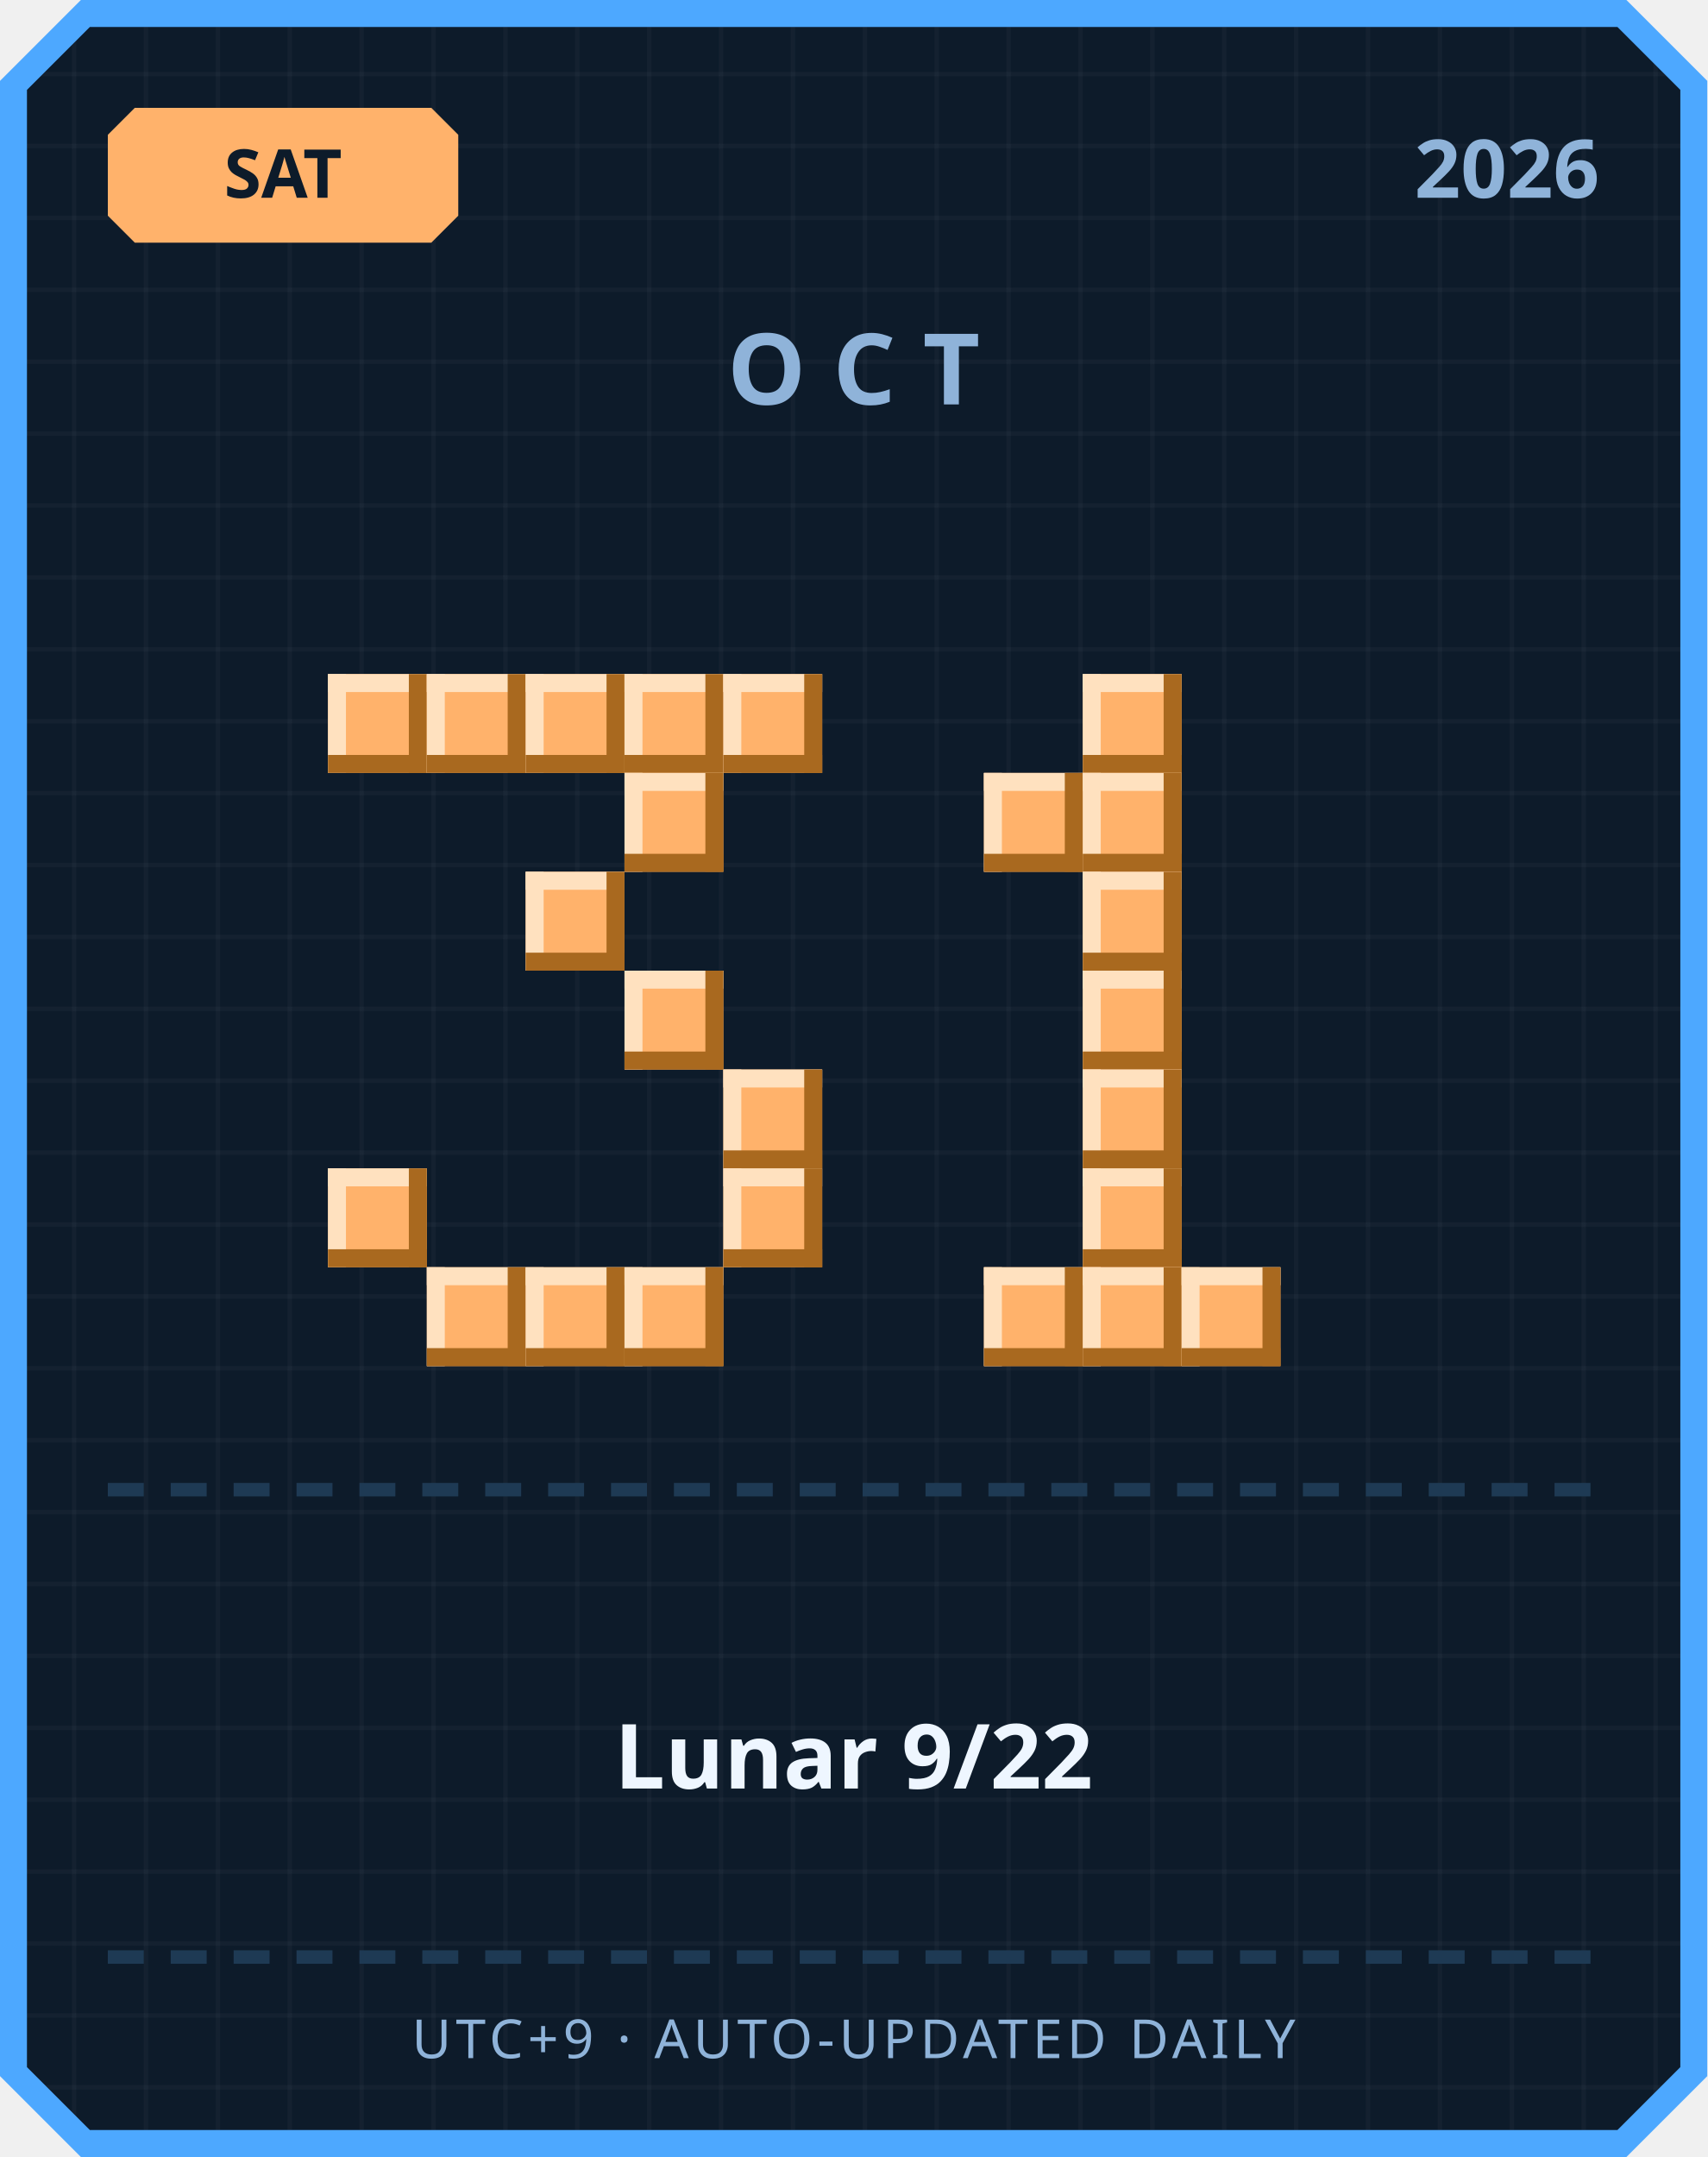
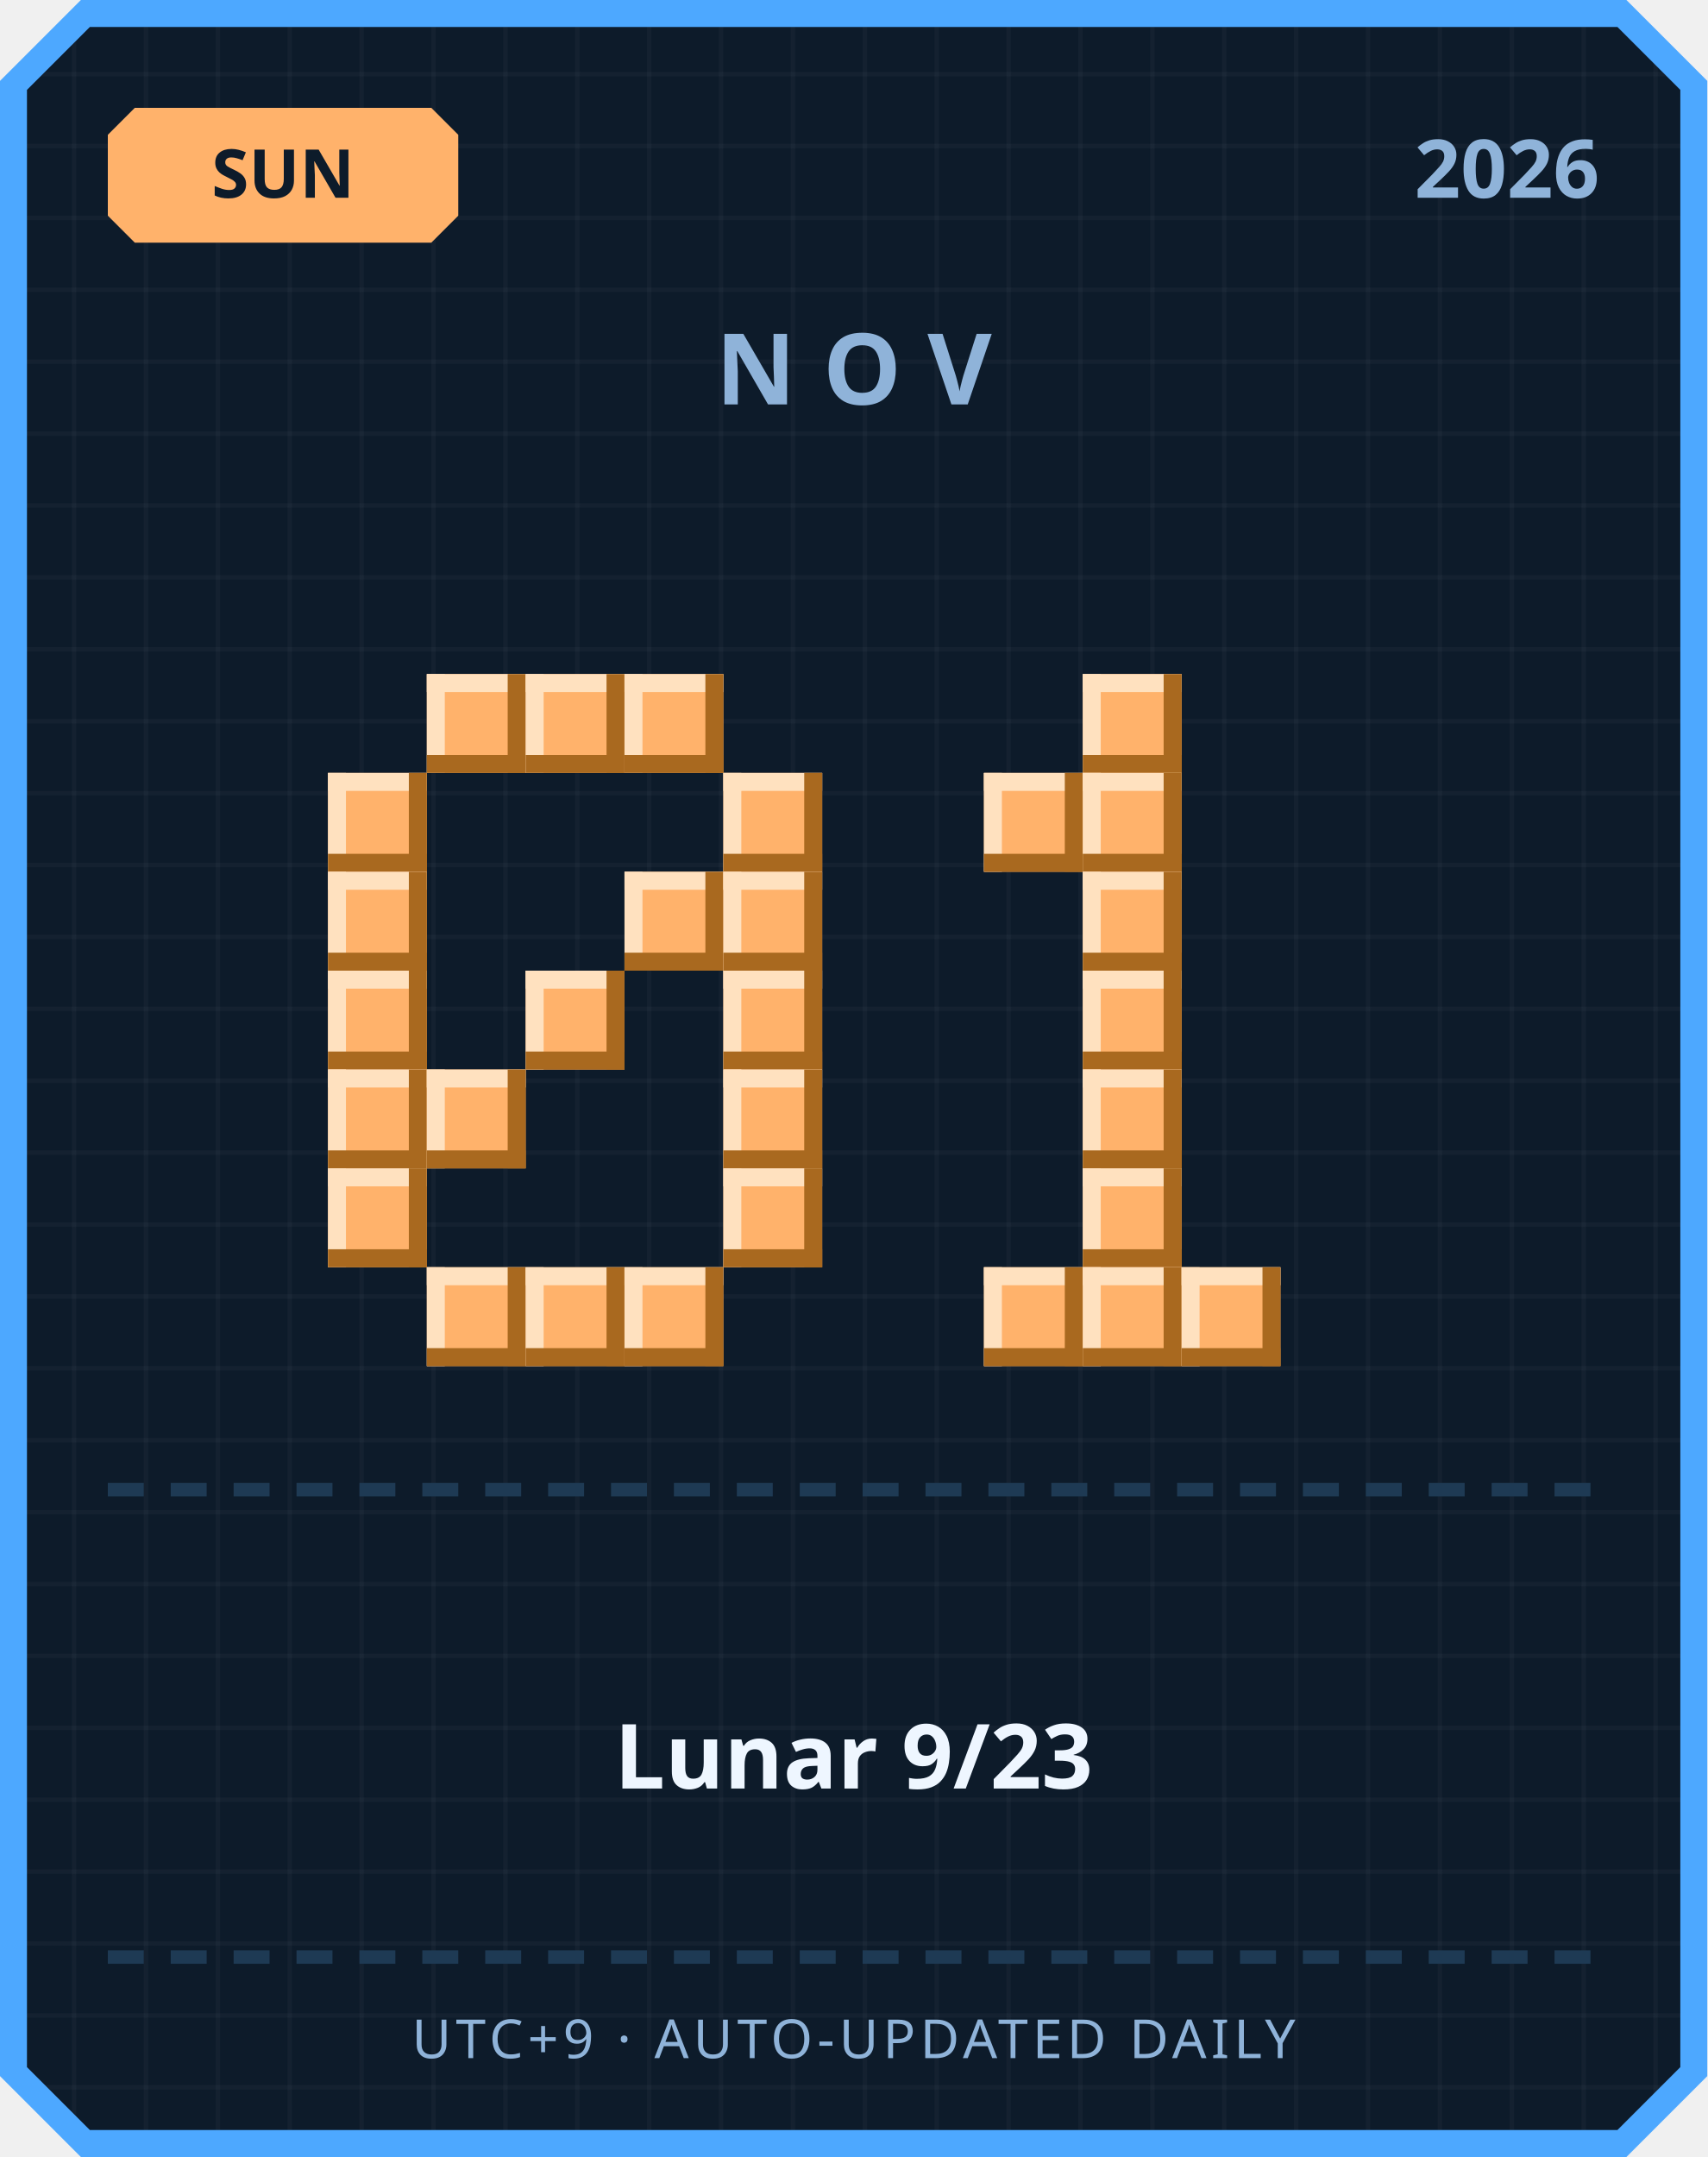
<svg xmlns="http://www.w3.org/2000/svg" width="380" height="480" viewBox="0 0 380 480">
  <defs>
    <pattern id="grid" width="16" height="16" patternUnits="userSpaceOnUse">
      <rect width="16" height="16" fill="#0d1b2a" />
      <rect width="1" height="16" fill="#ffffff" opacity="0.03" />
      <rect width="16" height="1" fill="#ffffff" opacity="0.03" />
    </pattern>
  </defs>
  <path d="M 18,0 L 362,0 L 380,18 L 380,462 L 362,480 L 18,480 L 0,462 L 0,18 Z" fill="#4da8ff" />
  <path d="M 20,6 L 360,6 L 374,20 L 374,460 L 360,474 L 20,474 L 6,460 L 6,20 Z" fill="url(#grid)" />
  <path d="M 30,24 L 96,24 L 102,30 L 102,48 L 96,54 L 30,54 L 24,48 L 24,30 Z" fill="#ffb26b" />
-   <text x="63" y="44" text-anchor="middle" font-family="'Segoe UI', sans-serif" font-size="15" font-weight="700" fill="#0d1b2a">SAT</text>
+   <text x="63" y="44" text-anchor="middle" font-family="'Segoe UI', sans-serif" font-size="15" font-weight="700" fill="#0d1b2a">SUN</text>
  <text x="356" y="44" text-anchor="end" font-family="'Segoe UI', sans-serif" font-size="18" font-weight="700" fill="#8fb3d9">2026</text>
-   <text x="190" y="90" text-anchor="middle" font-family="'Segoe UI', sans-serif" font-size="22" font-weight="700" letter-spacing="6" fill="#8fb3d9">OCT</text>
-   <rect x="73" y="150" width="22" height="22" fill="#ffb26b" />
-   <rect x="73" y="150" width="22" height="4" fill="#ffe1bf" />
-   <rect x="73" y="150" width="4" height="22" fill="#ffe1bf" />
-   <rect x="73" y="168" width="22" height="4" fill="#a9691f" />
-   <rect x="91" y="150" width="4" height="22" fill="#a9691f" />
+   <text x="190" y="90" text-anchor="middle" font-family="'Segoe UI', sans-serif" font-size="22" font-weight="700" letter-spacing="6" fill="#8fb3d9">NOV</text>
  <rect x="95" y="150" width="22" height="22" fill="#ffb26b" />
  <rect x="95" y="150" width="22" height="4" fill="#ffe1bf" />
  <rect x="95" y="150" width="4" height="22" fill="#ffe1bf" />
  <rect x="95" y="168" width="22" height="4" fill="#a9691f" />
  <rect x="113" y="150" width="4" height="22" fill="#a9691f" />
  <rect x="117" y="150" width="22" height="22" fill="#ffb26b" />
  <rect x="117" y="150" width="22" height="4" fill="#ffe1bf" />
  <rect x="117" y="150" width="4" height="22" fill="#ffe1bf" />
  <rect x="117" y="168" width="22" height="4" fill="#a9691f" />
  <rect x="135" y="150" width="4" height="22" fill="#a9691f" />
  <rect x="139" y="150" width="22" height="22" fill="#ffb26b" />
  <rect x="139" y="150" width="22" height="4" fill="#ffe1bf" />
  <rect x="139" y="150" width="4" height="22" fill="#ffe1bf" />
  <rect x="139" y="168" width="22" height="4" fill="#a9691f" />
  <rect x="157" y="150" width="4" height="22" fill="#a9691f" />
-   <rect x="161" y="150" width="22" height="22" fill="#ffb26b" />
-   <rect x="161" y="150" width="22" height="4" fill="#ffe1bf" />
-   <rect x="161" y="150" width="4" height="22" fill="#ffe1bf" />
-   <rect x="161" y="168" width="22" height="4" fill="#a9691f" />
-   <rect x="179" y="150" width="4" height="22" fill="#a9691f" />
-   <rect x="139" y="172" width="22" height="22" fill="#ffb26b" />
-   <rect x="139" y="172" width="22" height="4" fill="#ffe1bf" />
-   <rect x="139" y="172" width="4" height="22" fill="#ffe1bf" />
-   <rect x="139" y="190" width="22" height="4" fill="#a9691f" />
-   <rect x="157" y="172" width="4" height="22" fill="#a9691f" />
-   <rect x="117" y="194" width="22" height="22" fill="#ffb26b" />
-   <rect x="117" y="194" width="22" height="4" fill="#ffe1bf" />
-   <rect x="117" y="194" width="4" height="22" fill="#ffe1bf" />
-   <rect x="117" y="212" width="22" height="4" fill="#a9691f" />
-   <rect x="135" y="194" width="4" height="22" fill="#a9691f" />
-   <rect x="139" y="216" width="22" height="22" fill="#ffb26b" />
-   <rect x="139" y="216" width="22" height="4" fill="#ffe1bf" />
-   <rect x="139" y="216" width="4" height="22" fill="#ffe1bf" />
-   <rect x="139" y="234" width="22" height="4" fill="#a9691f" />
-   <rect x="157" y="216" width="4" height="22" fill="#a9691f" />
+   <rect x="73" y="172" width="22" height="22" fill="#ffb26b" />
+   <rect x="73" y="172" width="22" height="4" fill="#ffe1bf" />
+   <rect x="73" y="172" width="4" height="22" fill="#ffe1bf" />
+   <rect x="73" y="190" width="22" height="4" fill="#a9691f" />
+   <rect x="91" y="172" width="4" height="22" fill="#a9691f" />
+   <rect x="161" y="172" width="22" height="22" fill="#ffb26b" />
+   <rect x="161" y="172" width="22" height="4" fill="#ffe1bf" />
+   <rect x="161" y="172" width="4" height="22" fill="#ffe1bf" />
+   <rect x="161" y="190" width="22" height="4" fill="#a9691f" />
+   <rect x="179" y="172" width="4" height="22" fill="#a9691f" />
+   <rect x="73" y="194" width="22" height="22" fill="#ffb26b" />
+   <rect x="73" y="194" width="22" height="4" fill="#ffe1bf" />
+   <rect x="73" y="194" width="4" height="22" fill="#ffe1bf" />
+   <rect x="73" y="212" width="22" height="4" fill="#a9691f" />
+   <rect x="91" y="194" width="4" height="22" fill="#a9691f" />
+   <rect x="139" y="194" width="22" height="22" fill="#ffb26b" />
+   <rect x="139" y="194" width="22" height="4" fill="#ffe1bf" />
+   <rect x="139" y="194" width="4" height="22" fill="#ffe1bf" />
+   <rect x="139" y="212" width="22" height="4" fill="#a9691f" />
+   <rect x="157" y="194" width="4" height="22" fill="#a9691f" />
+   <rect x="161" y="194" width="22" height="22" fill="#ffb26b" />
+   <rect x="161" y="194" width="22" height="4" fill="#ffe1bf" />
+   <rect x="161" y="194" width="4" height="22" fill="#ffe1bf" />
+   <rect x="161" y="212" width="22" height="4" fill="#a9691f" />
+   <rect x="179" y="194" width="4" height="22" fill="#a9691f" />
+   <rect x="73" y="216" width="22" height="22" fill="#ffb26b" />
+   <rect x="73" y="216" width="22" height="4" fill="#ffe1bf" />
+   <rect x="73" y="216" width="4" height="22" fill="#ffe1bf" />
+   <rect x="73" y="234" width="22" height="4" fill="#a9691f" />
+   <rect x="91" y="216" width="4" height="22" fill="#a9691f" />
+   <rect x="117" y="216" width="22" height="22" fill="#ffb26b" />
+   <rect x="117" y="216" width="22" height="4" fill="#ffe1bf" />
+   <rect x="117" y="216" width="4" height="22" fill="#ffe1bf" />
+   <rect x="117" y="234" width="22" height="4" fill="#a9691f" />
+   <rect x="135" y="216" width="4" height="22" fill="#a9691f" />
+   <rect x="161" y="216" width="22" height="22" fill="#ffb26b" />
+   <rect x="161" y="216" width="22" height="4" fill="#ffe1bf" />
+   <rect x="161" y="216" width="4" height="22" fill="#ffe1bf" />
+   <rect x="161" y="234" width="22" height="4" fill="#a9691f" />
+   <rect x="179" y="216" width="4" height="22" fill="#a9691f" />
+   <rect x="73" y="238" width="22" height="22" fill="#ffb26b" />
+   <rect x="73" y="238" width="22" height="4" fill="#ffe1bf" />
+   <rect x="73" y="238" width="4" height="22" fill="#ffe1bf" />
+   <rect x="73" y="256" width="22" height="4" fill="#a9691f" />
+   <rect x="91" y="238" width="4" height="22" fill="#a9691f" />
+   <rect x="95" y="238" width="22" height="22" fill="#ffb26b" />
+   <rect x="95" y="238" width="22" height="4" fill="#ffe1bf" />
+   <rect x="95" y="238" width="4" height="22" fill="#ffe1bf" />
+   <rect x="95" y="256" width="22" height="4" fill="#a9691f" />
+   <rect x="113" y="238" width="4" height="22" fill="#a9691f" />
  <rect x="161" y="238" width="22" height="22" fill="#ffb26b" />
  <rect x="161" y="238" width="22" height="4" fill="#ffe1bf" />
  <rect x="161" y="238" width="4" height="22" fill="#ffe1bf" />
  <rect x="161" y="256" width="22" height="4" fill="#a9691f" />
  <rect x="179" y="238" width="4" height="22" fill="#a9691f" />
  <rect x="73" y="260" width="22" height="22" fill="#ffb26b" />
  <rect x="73" y="260" width="22" height="4" fill="#ffe1bf" />
  <rect x="73" y="260" width="4" height="22" fill="#ffe1bf" />
  <rect x="73" y="278" width="22" height="4" fill="#a9691f" />
  <rect x="91" y="260" width="4" height="22" fill="#a9691f" />
  <rect x="161" y="260" width="22" height="22" fill="#ffb26b" />
  <rect x="161" y="260" width="22" height="4" fill="#ffe1bf" />
  <rect x="161" y="260" width="4" height="22" fill="#ffe1bf" />
  <rect x="161" y="278" width="22" height="4" fill="#a9691f" />
  <rect x="179" y="260" width="4" height="22" fill="#a9691f" />
  <rect x="95" y="282" width="22" height="22" fill="#ffb26b" />
  <rect x="95" y="282" width="22" height="4" fill="#ffe1bf" />
  <rect x="95" y="282" width="4" height="22" fill="#ffe1bf" />
  <rect x="95" y="300" width="22" height="4" fill="#a9691f" />
  <rect x="113" y="282" width="4" height="22" fill="#a9691f" />
  <rect x="117" y="282" width="22" height="22" fill="#ffb26b" />
  <rect x="117" y="282" width="22" height="4" fill="#ffe1bf" />
  <rect x="117" y="282" width="4" height="22" fill="#ffe1bf" />
  <rect x="117" y="300" width="22" height="4" fill="#a9691f" />
  <rect x="135" y="282" width="4" height="22" fill="#a9691f" />
  <rect x="139" y="282" width="22" height="22" fill="#ffb26b" />
  <rect x="139" y="282" width="22" height="4" fill="#ffe1bf" />
  <rect x="139" y="282" width="4" height="22" fill="#ffe1bf" />
  <rect x="139" y="300" width="22" height="4" fill="#a9691f" />
  <rect x="157" y="282" width="4" height="22" fill="#a9691f" />
  <rect x="241" y="150" width="22" height="22" fill="#ffb26b" />
  <rect x="241" y="150" width="22" height="4" fill="#ffe1bf" />
  <rect x="241" y="150" width="4" height="22" fill="#ffe1bf" />
  <rect x="241" y="168" width="22" height="4" fill="#a9691f" />
  <rect x="259" y="150" width="4" height="22" fill="#a9691f" />
  <rect x="219" y="172" width="22" height="22" fill="#ffb26b" />
  <rect x="219" y="172" width="22" height="4" fill="#ffe1bf" />
  <rect x="219" y="172" width="4" height="22" fill="#ffe1bf" />
  <rect x="219" y="190" width="22" height="4" fill="#a9691f" />
  <rect x="237" y="172" width="4" height="22" fill="#a9691f" />
  <rect x="241" y="172" width="22" height="22" fill="#ffb26b" />
  <rect x="241" y="172" width="22" height="4" fill="#ffe1bf" />
  <rect x="241" y="172" width="4" height="22" fill="#ffe1bf" />
  <rect x="241" y="190" width="22" height="4" fill="#a9691f" />
  <rect x="259" y="172" width="4" height="22" fill="#a9691f" />
  <rect x="241" y="194" width="22" height="22" fill="#ffb26b" />
  <rect x="241" y="194" width="22" height="4" fill="#ffe1bf" />
  <rect x="241" y="194" width="4" height="22" fill="#ffe1bf" />
  <rect x="241" y="212" width="22" height="4" fill="#a9691f" />
  <rect x="259" y="194" width="4" height="22" fill="#a9691f" />
  <rect x="241" y="216" width="22" height="22" fill="#ffb26b" />
  <rect x="241" y="216" width="22" height="4" fill="#ffe1bf" />
  <rect x="241" y="216" width="4" height="22" fill="#ffe1bf" />
  <rect x="241" y="234" width="22" height="4" fill="#a9691f" />
  <rect x="259" y="216" width="4" height="22" fill="#a9691f" />
  <rect x="241" y="238" width="22" height="22" fill="#ffb26b" />
  <rect x="241" y="238" width="22" height="4" fill="#ffe1bf" />
  <rect x="241" y="238" width="4" height="22" fill="#ffe1bf" />
  <rect x="241" y="256" width="22" height="4" fill="#a9691f" />
  <rect x="259" y="238" width="4" height="22" fill="#a9691f" />
  <rect x="241" y="260" width="22" height="22" fill="#ffb26b" />
  <rect x="241" y="260" width="22" height="4" fill="#ffe1bf" />
  <rect x="241" y="260" width="4" height="22" fill="#ffe1bf" />
  <rect x="241" y="278" width="22" height="4" fill="#a9691f" />
  <rect x="259" y="260" width="4" height="22" fill="#a9691f" />
  <rect x="219" y="282" width="22" height="22" fill="#ffb26b" />
  <rect x="219" y="282" width="22" height="4" fill="#ffe1bf" />
  <rect x="219" y="282" width="4" height="22" fill="#ffe1bf" />
  <rect x="219" y="300" width="22" height="4" fill="#a9691f" />
  <rect x="237" y="282" width="4" height="22" fill="#a9691f" />
  <rect x="241" y="282" width="22" height="22" fill="#ffb26b" />
  <rect x="241" y="282" width="22" height="4" fill="#ffe1bf" />
  <rect x="241" y="282" width="4" height="22" fill="#ffe1bf" />
  <rect x="241" y="300" width="22" height="4" fill="#a9691f" />
  <rect x="259" y="282" width="4" height="22" fill="#a9691f" />
  <rect x="263" y="282" width="22" height="22" fill="#ffb26b" />
  <rect x="263" y="282" width="22" height="4" fill="#ffe1bf" />
  <rect x="263" y="282" width="4" height="22" fill="#ffe1bf" />
  <rect x="263" y="300" width="22" height="4" fill="#a9691f" />
  <rect x="281" y="282" width="4" height="22" fill="#a9691f" />
  <rect x="24" y="330" width="8" height="3" fill="#1e3a54" />
  <rect x="38" y="330" width="8" height="3" fill="#1e3a54" />
  <rect x="52" y="330" width="8" height="3" fill="#1e3a54" />
  <rect x="66" y="330" width="8" height="3" fill="#1e3a54" />
  <rect x="80" y="330" width="8" height="3" fill="#1e3a54" />
  <rect x="94" y="330" width="8" height="3" fill="#1e3a54" />
  <rect x="108" y="330" width="8" height="3" fill="#1e3a54" />
  <rect x="122" y="330" width="8" height="3" fill="#1e3a54" />
  <rect x="136" y="330" width="8" height="3" fill="#1e3a54" />
  <rect x="150" y="330" width="8" height="3" fill="#1e3a54" />
  <rect x="164" y="330" width="8" height="3" fill="#1e3a54" />
  <rect x="178" y="330" width="8" height="3" fill="#1e3a54" />
  <rect x="192" y="330" width="8" height="3" fill="#1e3a54" />
  <rect x="206" y="330" width="8" height="3" fill="#1e3a54" />
  <rect x="220" y="330" width="8" height="3" fill="#1e3a54" />
  <rect x="234" y="330" width="8" height="3" fill="#1e3a54" />
  <rect x="248" y="330" width="8" height="3" fill="#1e3a54" />
  <rect x="262" y="330" width="8" height="3" fill="#1e3a54" />
  <rect x="276" y="330" width="8" height="3" fill="#1e3a54" />
  <rect x="290" y="330" width="8" height="3" fill="#1e3a54" />
  <rect x="304" y="330" width="8" height="3" fill="#1e3a54" />
  <rect x="318" y="330" width="8" height="3" fill="#1e3a54" />
  <rect x="332" y="330" width="8" height="3" fill="#1e3a54" />
  <rect x="346" y="330" width="8" height="3" fill="#1e3a54" />
-   <text x="190" y="398" text-anchor="middle" font-family="'Segoe UI', 'Microsoft JhengHei', sans-serif" font-size="20" font-weight="700" fill="#eef6ff">Lunar 9/22</text>
+   <text x="190" y="398" text-anchor="middle" font-family="'Segoe UI', 'Microsoft JhengHei', sans-serif" font-size="20" font-weight="700" fill="#eef6ff">Lunar 9/23</text>
  <rect x="24" y="434" width="8" height="3" fill="#1e3a54" />
  <rect x="38" y="434" width="8" height="3" fill="#1e3a54" />
  <rect x="52" y="434" width="8" height="3" fill="#1e3a54" />
  <rect x="66" y="434" width="8" height="3" fill="#1e3a54" />
  <rect x="80" y="434" width="8" height="3" fill="#1e3a54" />
  <rect x="94" y="434" width="8" height="3" fill="#1e3a54" />
  <rect x="108" y="434" width="8" height="3" fill="#1e3a54" />
  <rect x="122" y="434" width="8" height="3" fill="#1e3a54" />
  <rect x="136" y="434" width="8" height="3" fill="#1e3a54" />
  <rect x="150" y="434" width="8" height="3" fill="#1e3a54" />
  <rect x="164" y="434" width="8" height="3" fill="#1e3a54" />
  <rect x="178" y="434" width="8" height="3" fill="#1e3a54" />
  <rect x="192" y="434" width="8" height="3" fill="#1e3a54" />
  <rect x="206" y="434" width="8" height="3" fill="#1e3a54" />
  <rect x="220" y="434" width="8" height="3" fill="#1e3a54" />
  <rect x="234" y="434" width="8" height="3" fill="#1e3a54" />
  <rect x="248" y="434" width="8" height="3" fill="#1e3a54" />
  <rect x="262" y="434" width="8" height="3" fill="#1e3a54" />
  <rect x="276" y="434" width="8" height="3" fill="#1e3a54" />
  <rect x="290" y="434" width="8" height="3" fill="#1e3a54" />
  <rect x="304" y="434" width="8" height="3" fill="#1e3a54" />
  <rect x="318" y="434" width="8" height="3" fill="#1e3a54" />
  <rect x="332" y="434" width="8" height="3" fill="#1e3a54" />
  <rect x="346" y="434" width="8" height="3" fill="#1e3a54" />
  <text x="190" y="458" text-anchor="middle" font-family="'Segoe UI', sans-serif" font-size="12" letter-spacing="1" fill="#8fb3d9">UTC+9 · AUTO-UPDATED DAILY</text>
</svg>
